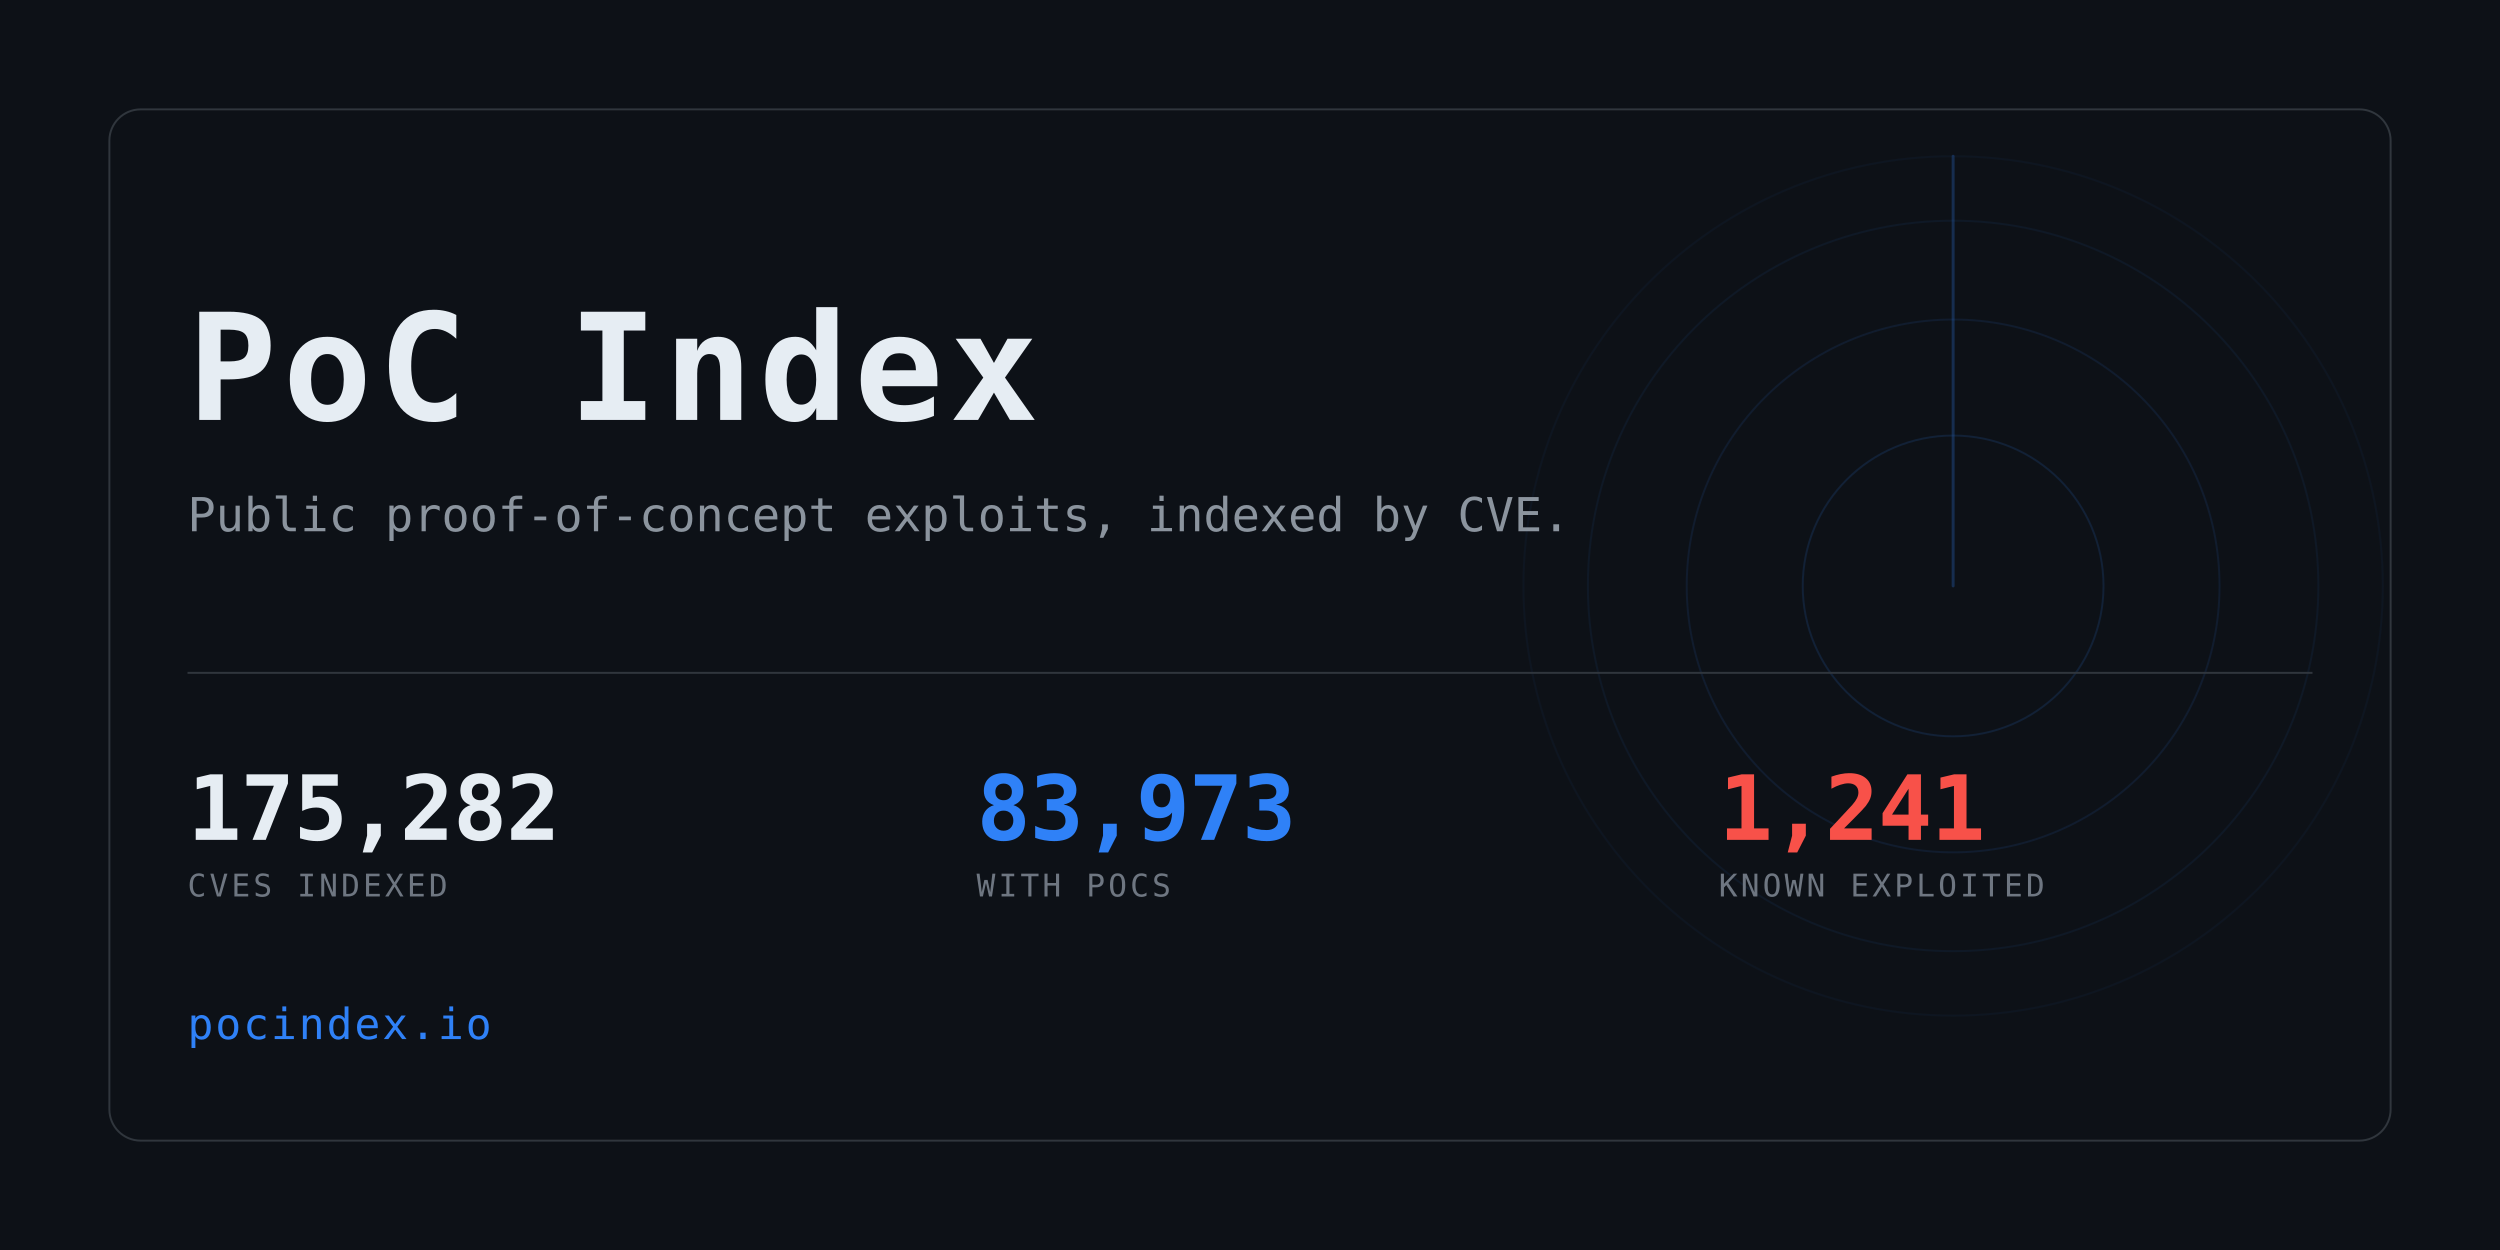
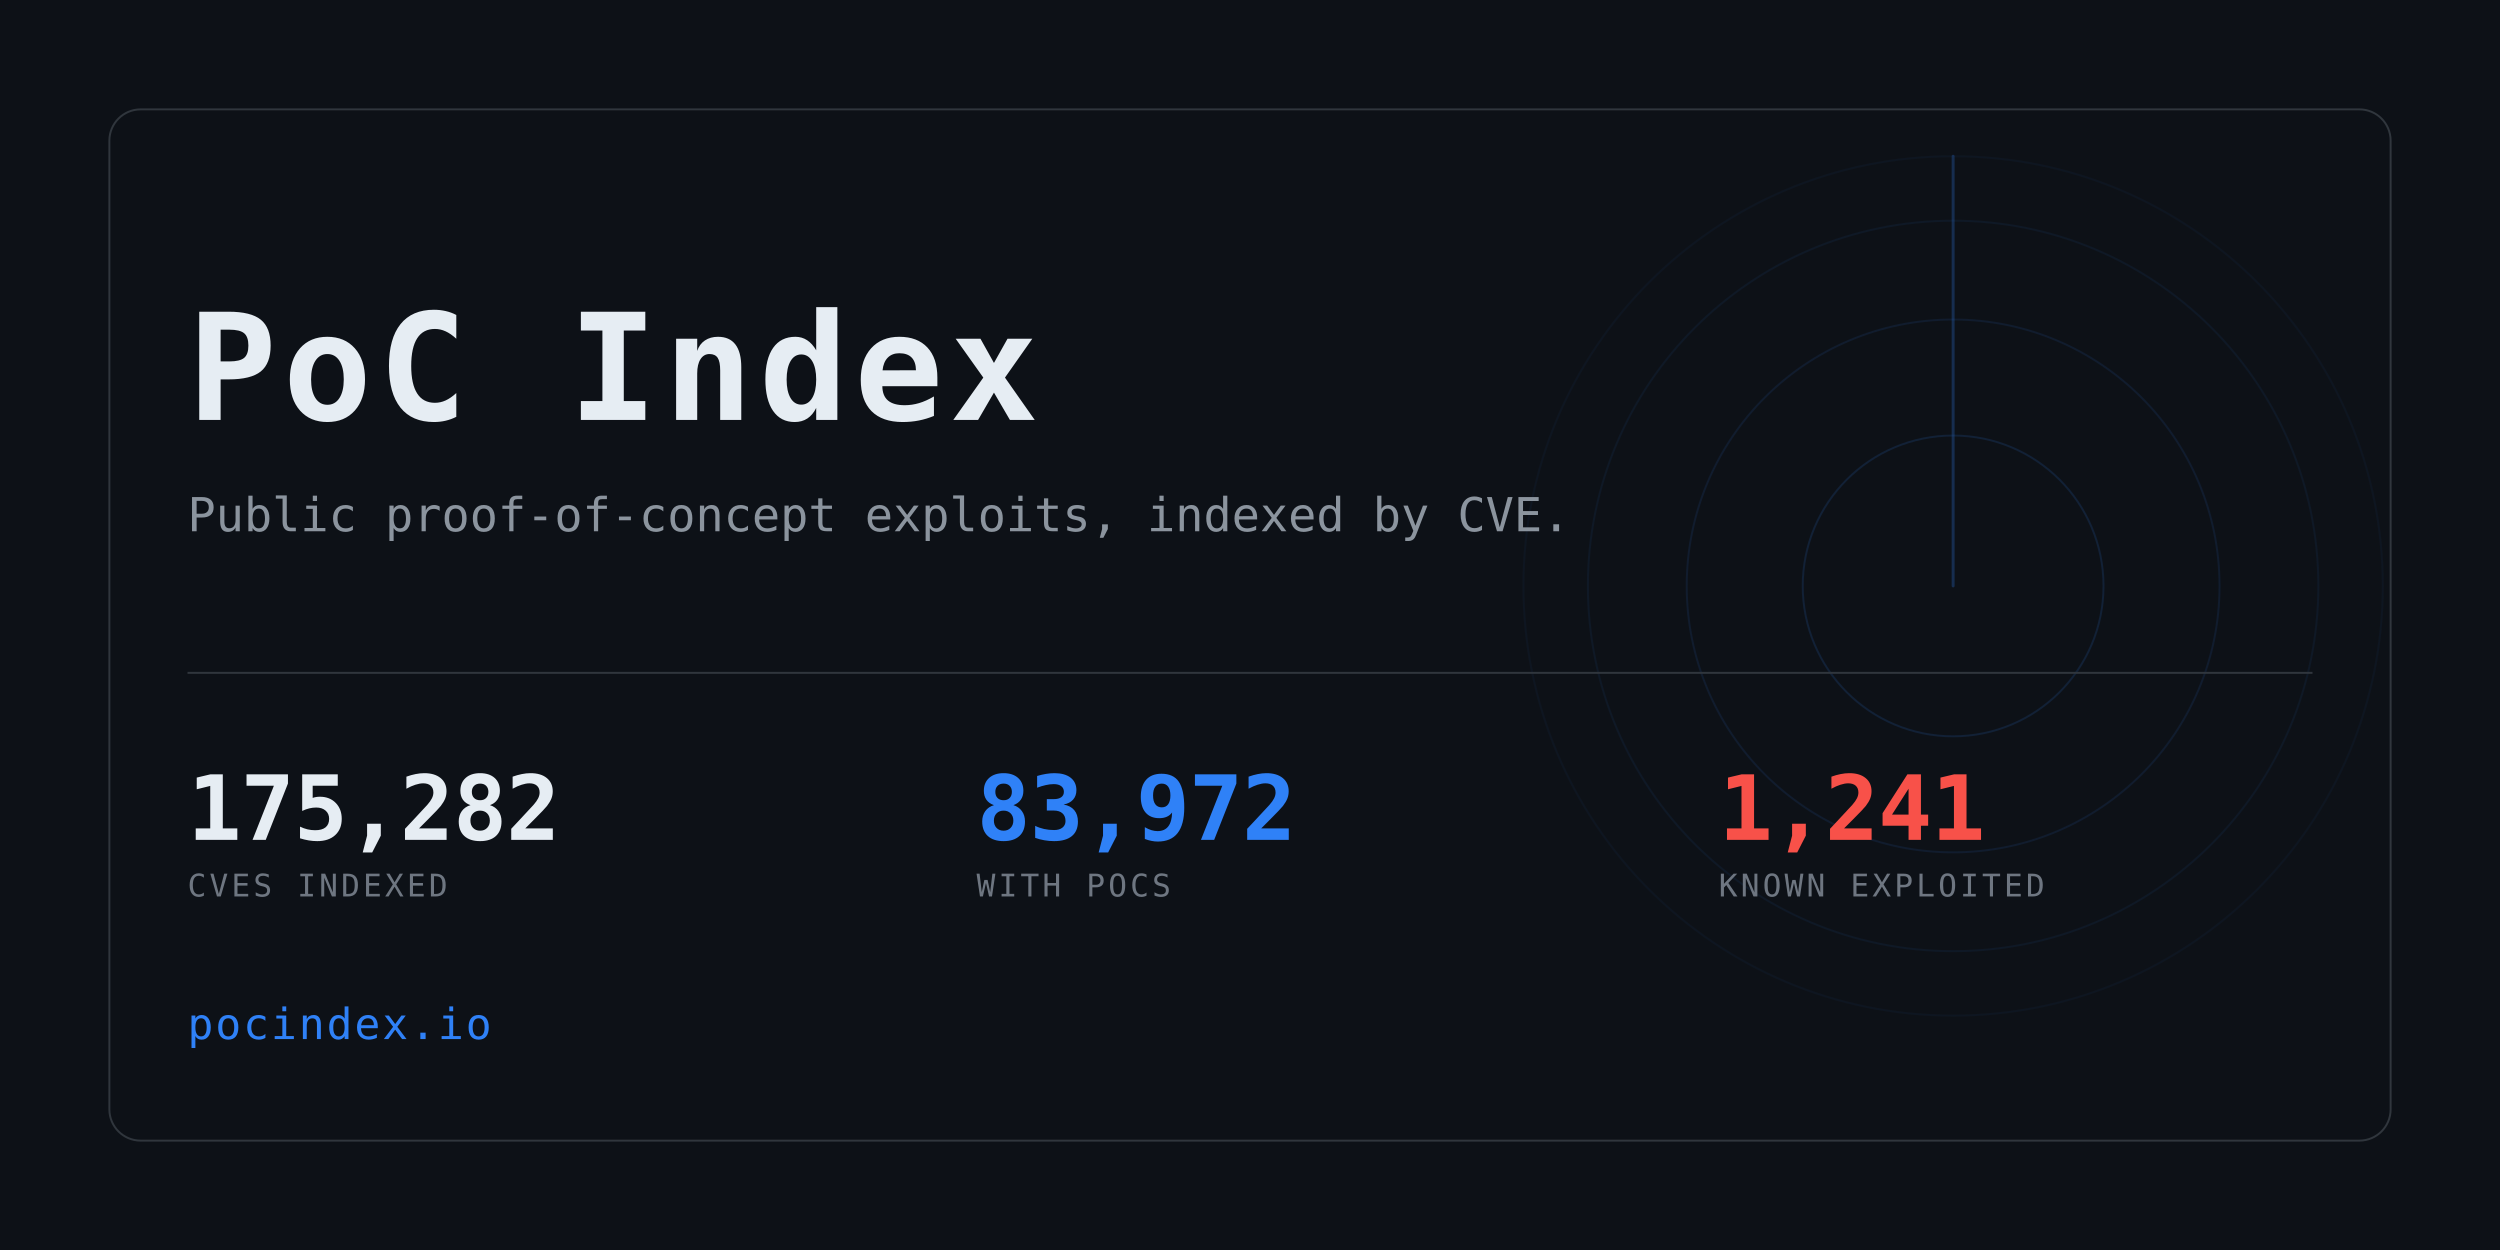
<svg xmlns="http://www.w3.org/2000/svg" width="1280" height="640" viewBox="0 0 1280 640" role="img" aria-label="PoC Index">
  <clipPath id="card">
    <rect x="56" y="56" width="1168" height="528" rx="16" />
  </clipPath>
  <rect width="1280" height="640" fill="#0d1117" />
  <g clip-path="url(#card)" opacity="0.6">
    <g>
      <circle cx="1000" cy="300" r="77.0" fill="none" stroke="#2f81f7" stroke-width="1" opacity="0.234" />
      <circle cx="1000" cy="300" r="136.4" fill="none" stroke="#2f81f7" stroke-width="1" opacity="0.169" />
      <circle cx="1000" cy="300" r="187.0" fill="none" stroke="#2f81f7" stroke-width="1" opacity="0.117" />
      <circle cx="1000" cy="300" r="220.0" fill="none" stroke="#2f81f7" stroke-width="1" opacity="0.078" />
      <line x1="1000" y1="300" x2="1000" y2="80.0" stroke="#2f81f7" stroke-width="1.5" stroke-linecap="round" opacity="0.416">
        <animateTransform attributeName="transform" type="rotate" from="0 1000 300" to="360 1000 300" dur="8s" repeatCount="indefinite" />
      </line>
    </g>
  </g>
  <rect x="56" y="56" width="1168" height="528" rx="16" fill="none" stroke="#30363d" />
  <text x="96" y="215" font-family="ui-monospace,SFMono-Regular,Menlo,Consolas,monospace" font-size="76" font-weight="700" fill="#e6edf3" letter-spacing="3">PoC Index</text>
  <text x="96" y="272" font-family="ui-monospace,SFMono-Regular,Menlo,Consolas,monospace" font-size="24" fill="#8b949e">
    Public proof-of-concept exploits, indexed by CVE.</text>
  <rect x="96" y="344" width="1088" height="1" fill="#30363d" />
  <text x="96" y="430" font-family="ui-monospace,SFMono-Regular,Menlo,Consolas,monospace" font-size="46" font-weight="700" fill="#e6edf3" letter-spacing="-0.5">175,282</text>
  <text x="96" y="459" font-family="ui-monospace,SFMono-Regular,Menlo,Consolas,monospace" font-size="16" fill="#6e7681" letter-spacing="1.6">CVES INDEXED</text>
-   <text x="500" y="430" font-family="ui-monospace,SFMono-Regular,Menlo,Consolas,monospace" font-size="46" font-weight="700" fill="#2f81f7" letter-spacing="-0.5">83,973</text>
+   <text x="500" y="430" font-family="ui-monospace,SFMono-Regular,Menlo,Consolas,monospace" font-size="46" font-weight="700" fill="#2f81f7" letter-spacing="-0.5">83,972</text>
  <text x="500" y="459" font-family="ui-monospace,SFMono-Regular,Menlo,Consolas,monospace" font-size="16" fill="#6e7681" letter-spacing="1.6">WITH POCS</text>
  <text x="880" y="430" font-family="ui-monospace,SFMono-Regular,Menlo,Consolas,monospace" font-size="46" font-weight="700" fill="#f85149" letter-spacing="-0.5">1,241</text>
  <text x="880" y="459" font-family="ui-monospace,SFMono-Regular,Menlo,Consolas,monospace" font-size="16" fill="#6e7681" letter-spacing="1.6">KNOWN EXPLOITED</text>
  <text x="96" y="532" font-family="ui-monospace,SFMono-Regular,Menlo,Consolas,monospace" font-size="22" fill="#2f81f7" letter-spacing="1">pocindex.io</text>
</svg>
